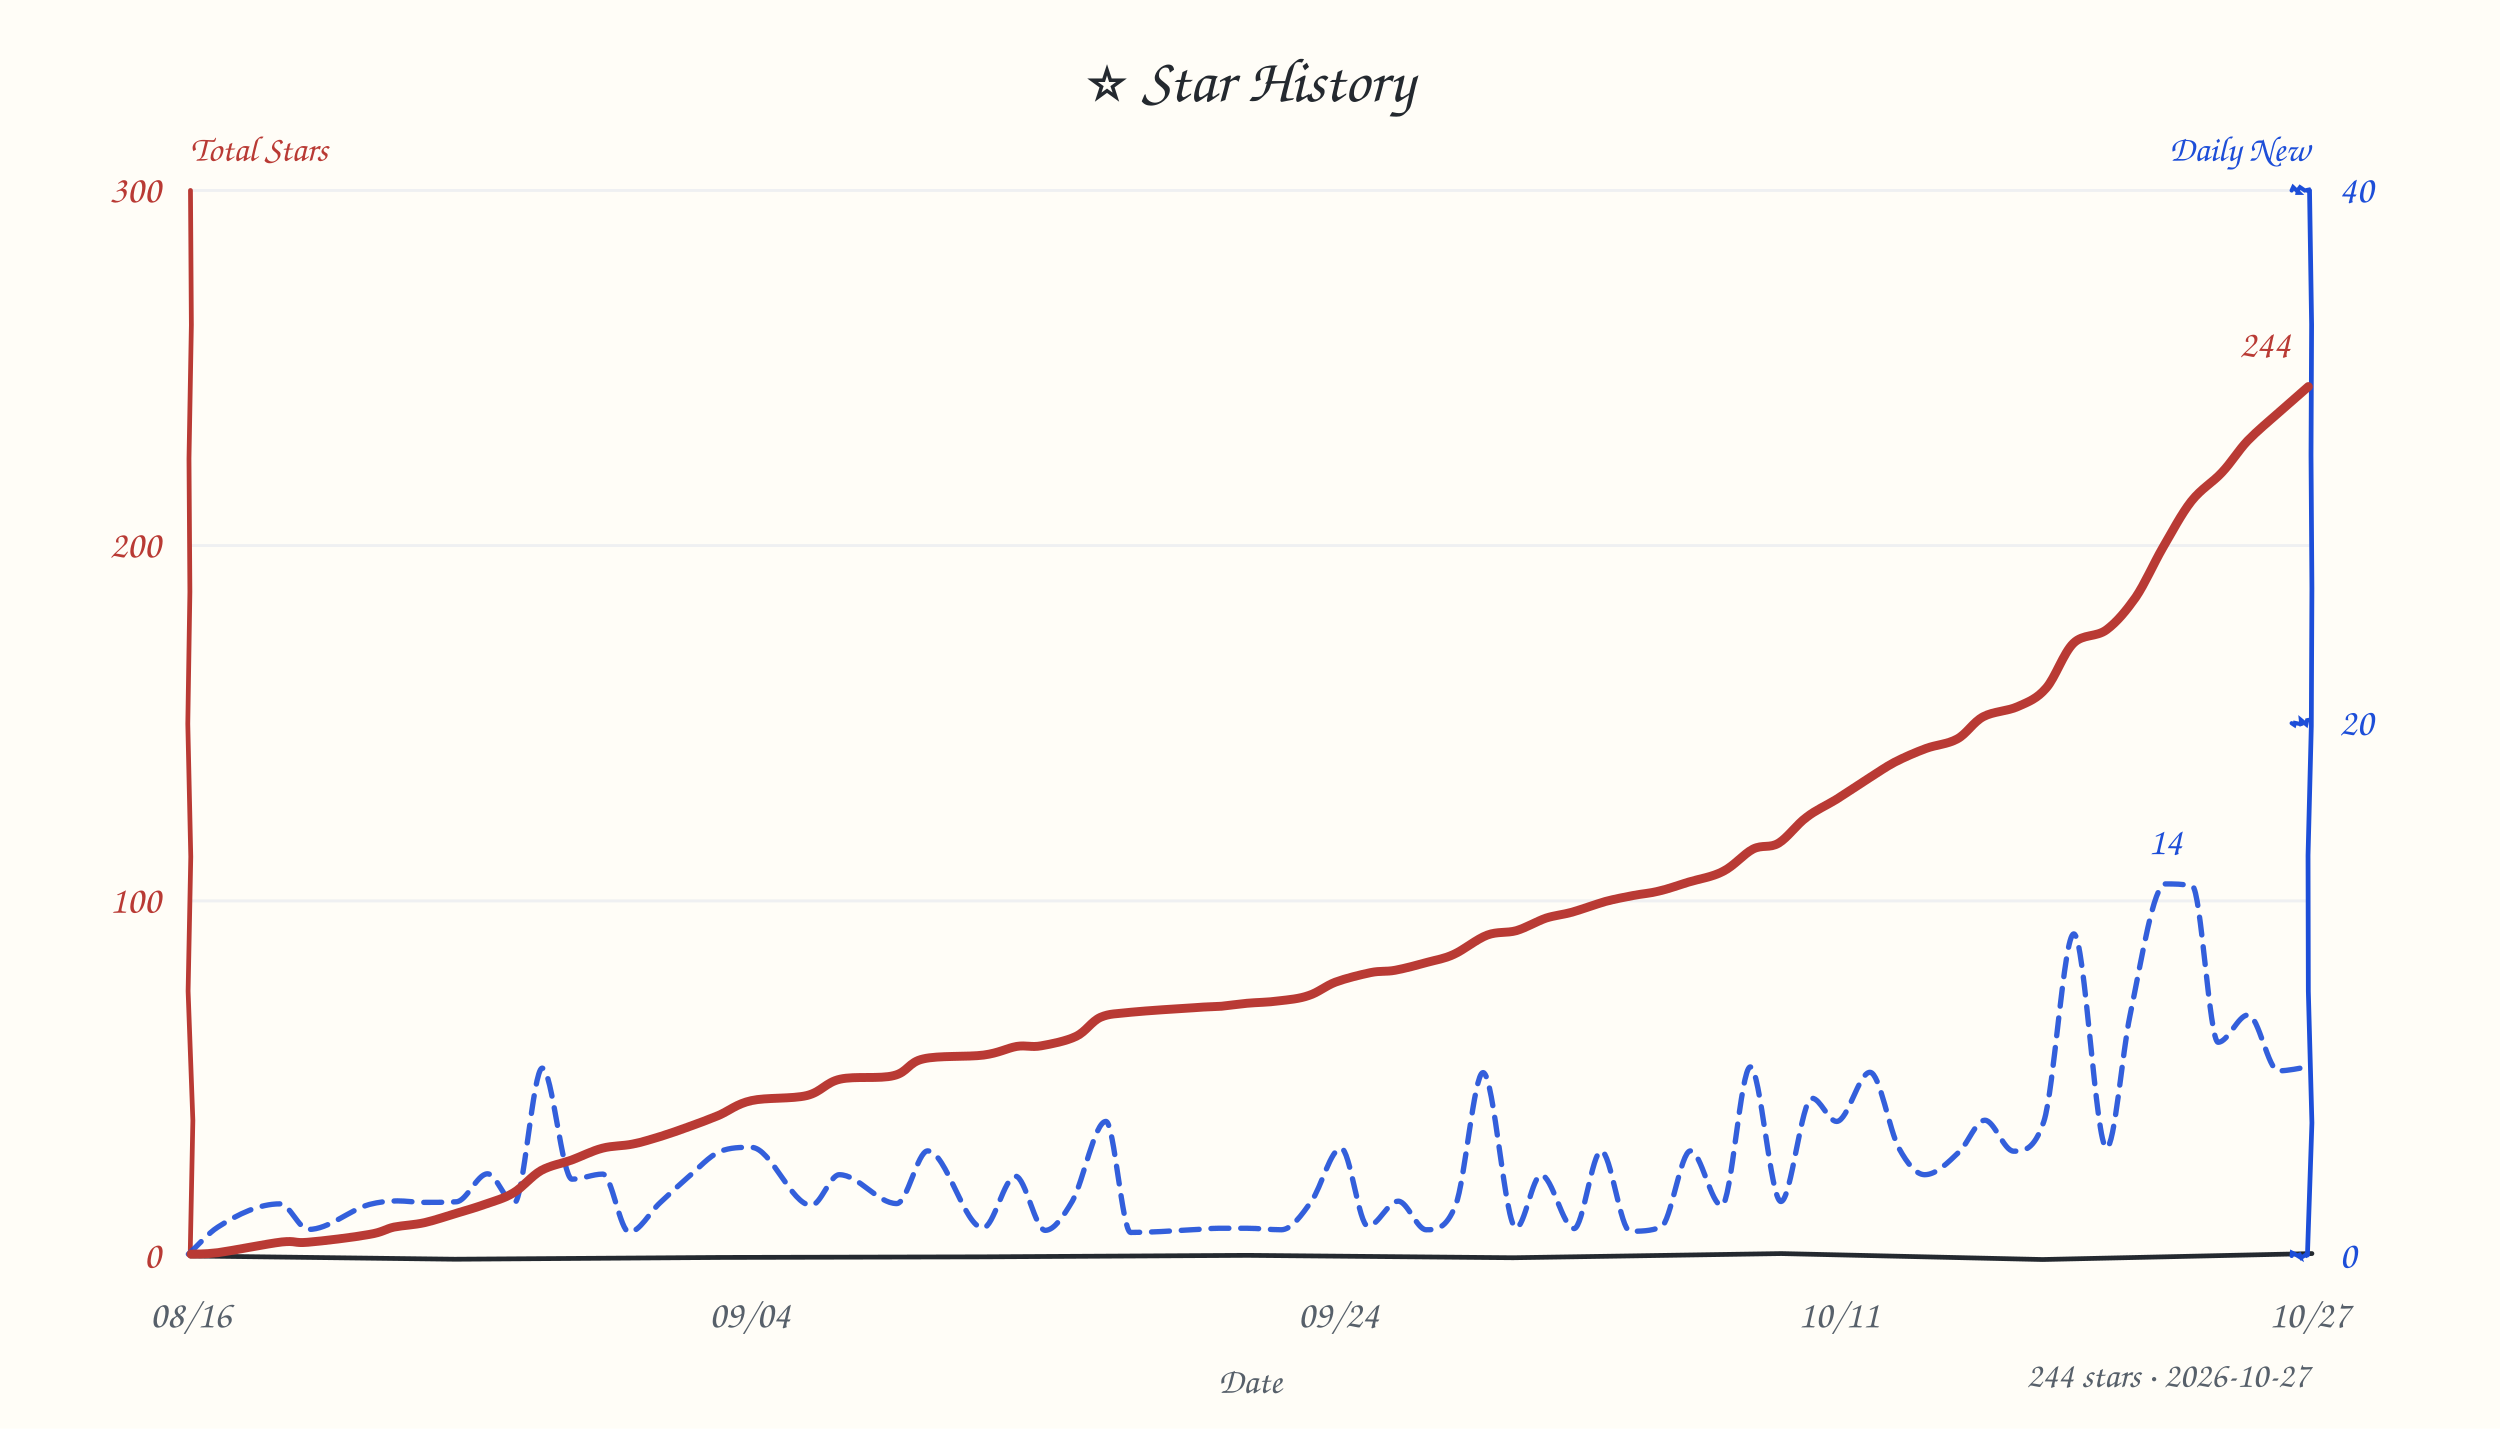
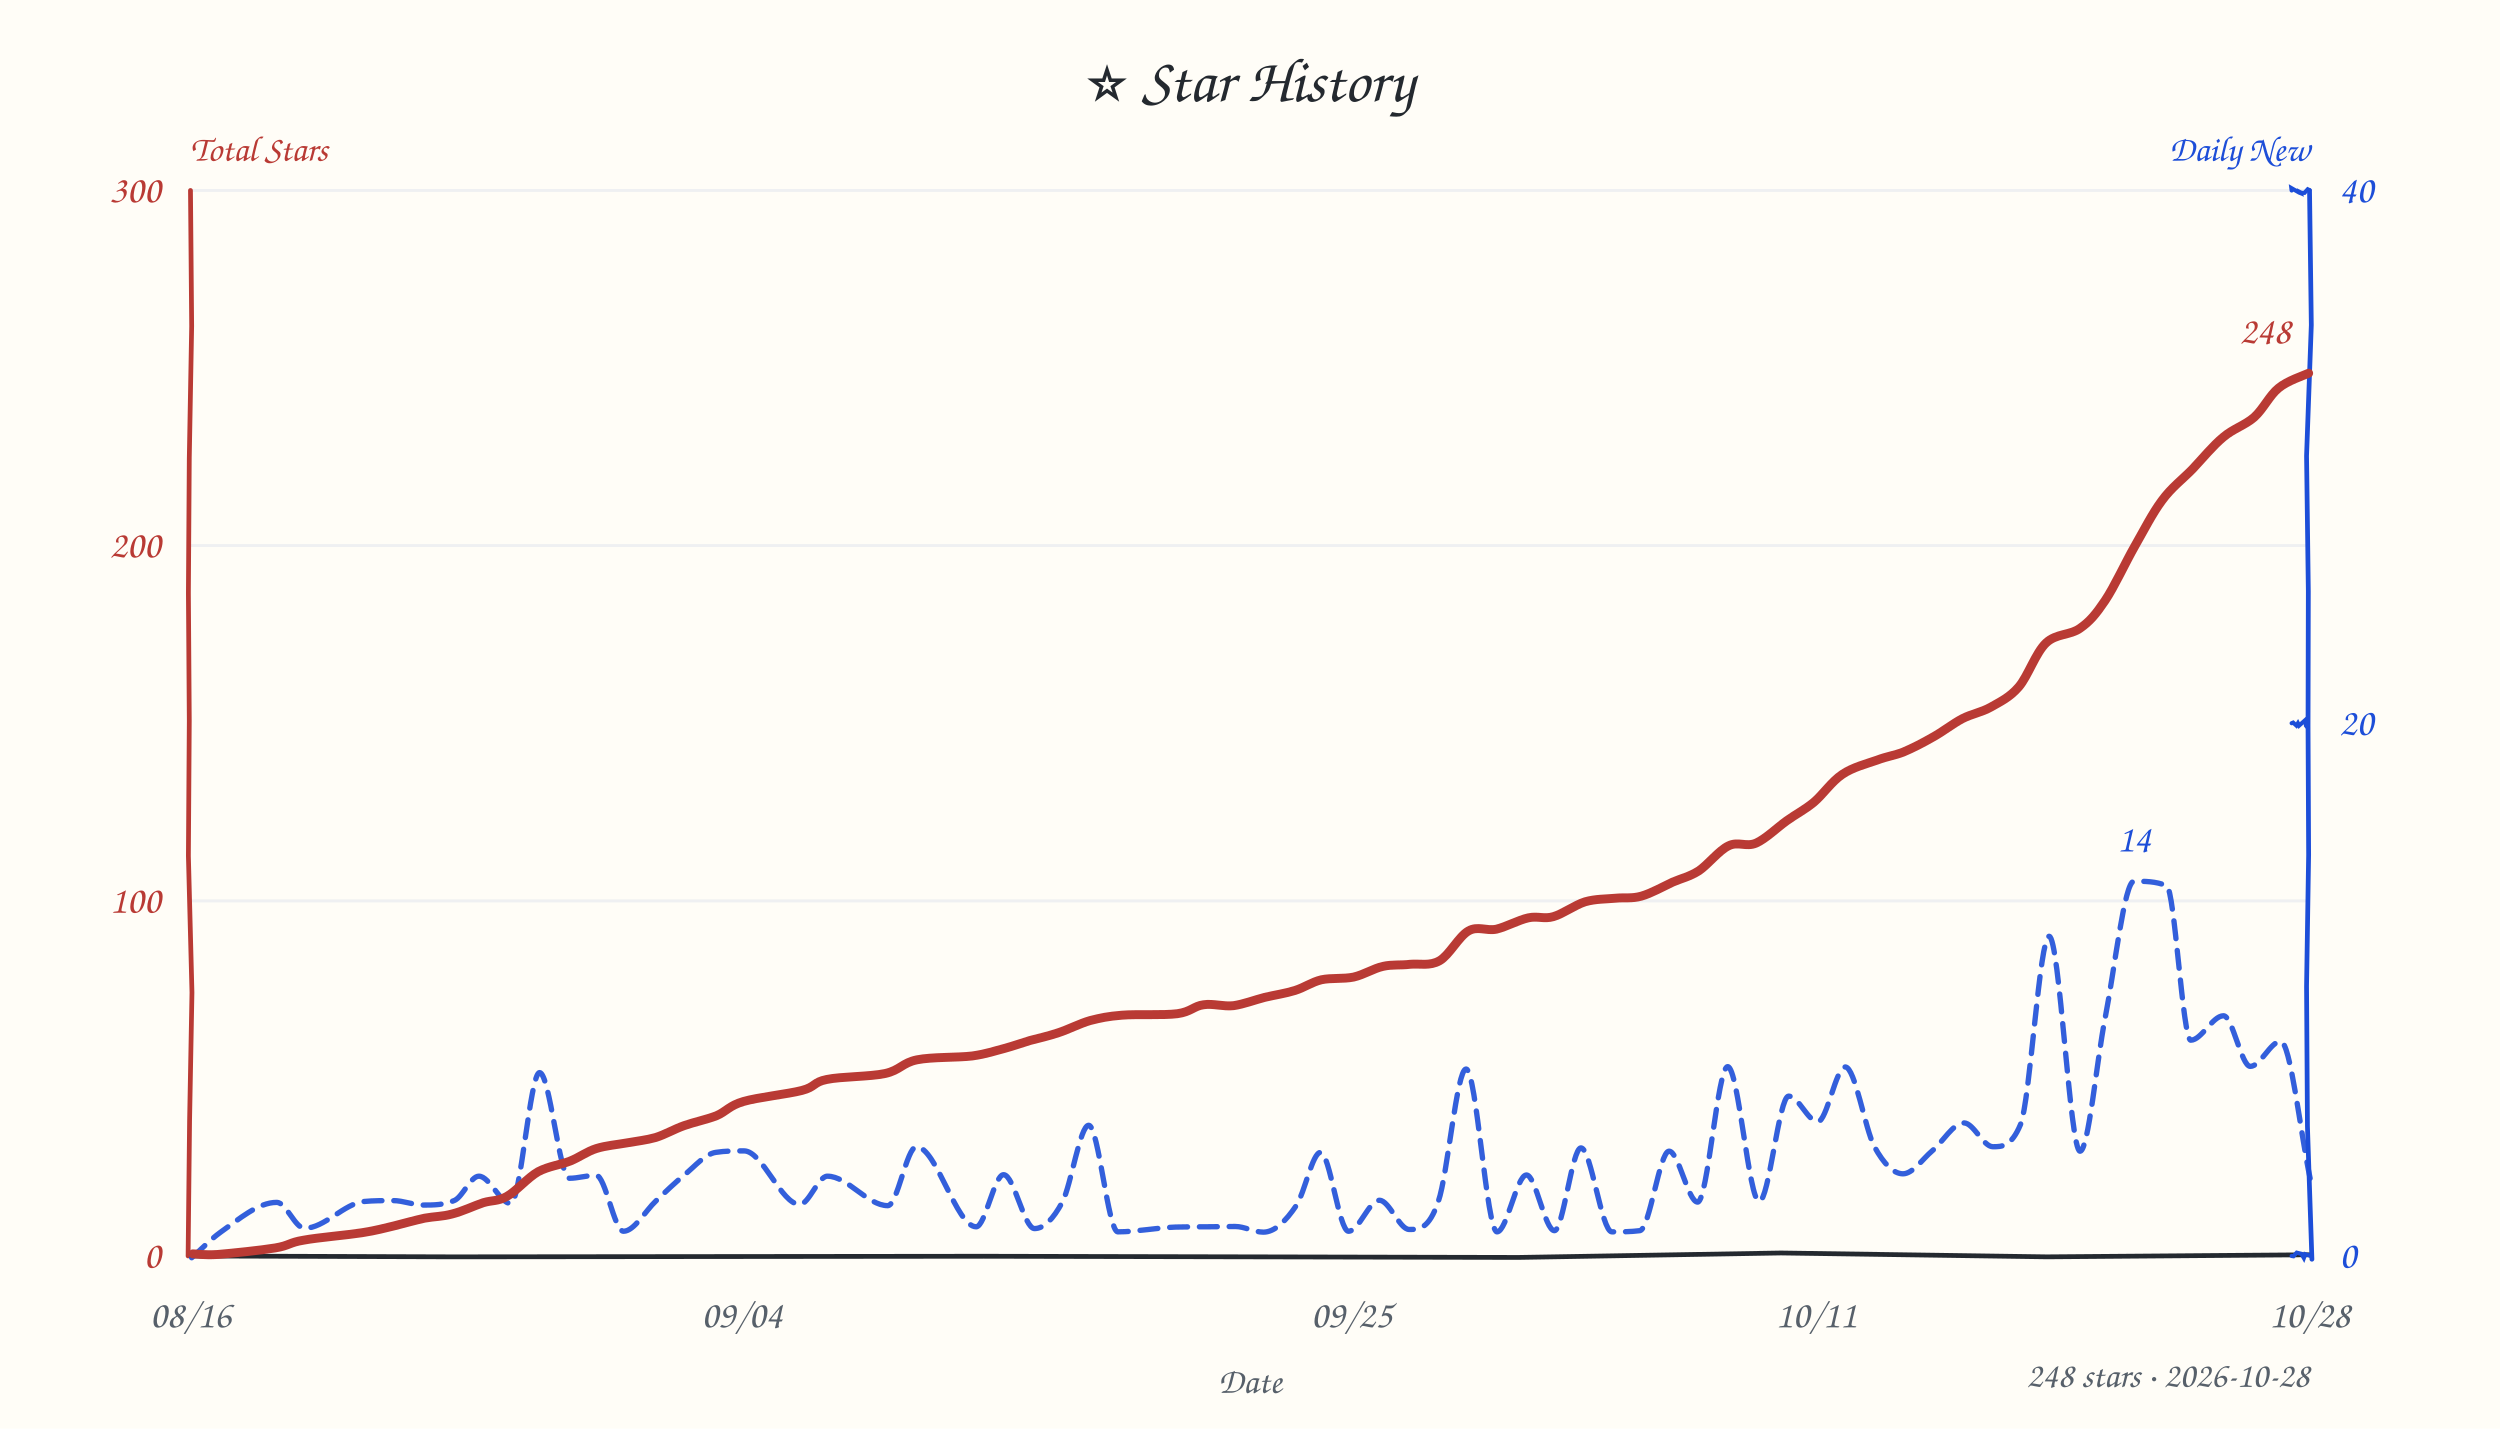
<svg xmlns="http://www.w3.org/2000/svg" width="840" height="480" viewBox="0 0 840 480" fill="#24292f">
  <style>text{font-family:"Comic Sans MS","Comic Sans","Chalkboard SE","Marker Felt","Segoe Print",cursive}</style>
  <rect width="100%" height="100%" fill="#fffdf7" />
  <text x="420" y="34" text-anchor="middle" font-size="21">⭐ Star History</text>
  <text x="64" y="54" font-size="12" font-weight="600" fill="#b93a34">Total Stars</text>
  <text x="776" y="54" text-anchor="end" font-size="12" font-weight="600" fill="#1d4ed8">Daily New</text>
  <line x1="64" y1="302.7" x2="776" y2="302.7" stroke="#e8ebf0" stroke-width="1" opacity="0.7" />
  <line x1="64" y1="183.3" x2="776" y2="183.3" stroke="#e8ebf0" stroke-width="1" opacity="0.7" />
  <line x1="64" y1="64.0" x2="776" y2="64.0" stroke="#e8ebf0" stroke-width="1" opacity="0.7" />
-   <path d="M 64 422 L 152.9 423.1 L 242.5 422.5 L 330.0 422.3 L 419.2 421.8 L 508.4 422.6 L 598.5 421.2 L 686.3 423.2 L 776.8 421.2" stroke="#24292f" stroke-width="1.6" fill="none" stroke-linecap="round" />
-   <path d="M 64 64 L 64.3 109.2 L 63.5 154.1 L 63.8 198.9 L 63.1 243.2 L 64.1 287.9 L 63.2 333.0 L 64.8 376.5 L 63.9 421.7" stroke="#b93a34" stroke-width="1.6" fill="none" stroke-linecap="round" data-axis="total" />
-   <path d="M 776 64 L 776.7 109.1 L 776.5 152.9 L 776.8 197.7 L 776.6 244.0 L 775.5 287.4 L 775.6 333.1 L 776.8 377.3 L 775.3 421.7" stroke="#1d4ed8" stroke-width="1.6" fill="none" stroke-linecap="round" data-axis="daily" />
-   <path d="M 770 422 L 770.1 420.9 L 771.1 421.4 L 772.9 422.5 L 772.4 421.0 L 773.2 422.6 L 774.7 421.6 L 774.5 422.5 L 774.9 421.4" stroke="#1d4ed8" stroke-width="1.4" fill="none" stroke-linecap="round" />
-   <path d="M 770 243 L 770.9 243.6 L 771.1 242.9 L 773.0 243.3 L 773.3 243.8 L 773.1 241.9 L 774.9 243.4 L 775.2 242.0 L 775.7 241.9" stroke="#1d4ed8" stroke-width="1.4" fill="none" stroke-linecap="round" />
-   <path d="M 770 64 L 770.5 62.9 L 772.5 64.8 L 772.0 64.8 L 772.2 63.7 L 772.8 62.9 L 774.4 64.0 L 776.4 63.6 L 775.3 64.1" stroke="#1d4ed8" stroke-width="1.4" fill="none" stroke-linecap="round" />
+   <path d="M 64 422 L 152.4 422.3 L 240.8 422.2 L 330.6 422.1 L 420.1 422.3 L 510.1 422.5 L 598.4 421.0 L 687.8 422.3 L 776.1 421.6" stroke="#24292f" stroke-width="1.6" fill="none" stroke-linecap="round" />
+   <path d="M 64 64 L 64.4 109.6 L 63.6 153.9 L 63.3 199.2 L 63.6 242.2 L 63.3 287.6 L 64.5 333.5 L 63.7 376.5 L 63.2 422.0" stroke="#b93a34" stroke-width="1.6" fill="none" stroke-linecap="round" data-axis="total" />
+   <path d="M 776 64 L 776.6 109.2 L 775.0 153.2 L 775.6 198.7 L 775.5 244.0 L 775.7 287.2 L 775.0 331.4 L 775.3 378.4 L 776.8 423.1" stroke="#1d4ed8" stroke-width="1.6" fill="none" stroke-linecap="round" data-axis="daily" />
+   <path d="M 770 422 L 770.6 422.1 L 771.7 420.9 L 773.3 421.3 L 774.1 422.7 L 774.5 421.6 L 773.9 421.2 L 776.1 421.9 L 776.7 422.1" stroke="#1d4ed8" stroke-width="1.4" fill="none" stroke-linecap="round" />
+   <path d="M 770 243 L 770.5 242.8 L 771.6 243.8 L 772.1 243.0 L 772.5 243.8 L 774.4 242.1 L 774.8 243.5 L 774.8 243.8 L 775.1 244.2" stroke="#1d4ed8" stroke-width="1.4" fill="none" stroke-linecap="round" />
+   <path d="M 770 64 L 769.9 63.2 L 772.5 64.7 L 773.0 64.9 L 772.9 64.6 L 773.3 64.8 L 774.3 64.8 L 775.4 63.6 L 776.0 63.9" stroke="#1d4ed8" stroke-width="1.4" fill="none" stroke-linecap="round" />
  <text x="54" y="426.0" text-anchor="end" font-size="13" fill="#b93a34" data-axis="total">0</text>
  <text x="54" y="306.7" text-anchor="end" font-size="13" fill="#b93a34" data-axis="total">100</text>
  <text x="54" y="187.3" text-anchor="end" font-size="13" fill="#b93a34" data-axis="total">200</text>
  <text x="54" y="68.0" text-anchor="end" font-size="13" fill="#b93a34" data-axis="total">300</text>
  <text x="786" y="426.0" text-anchor="start" font-size="13" fill="#1d4ed8" data-axis="daily">0</text>
  <text x="786" y="247.0" text-anchor="start" font-size="13" fill="#1d4ed8" data-axis="daily">20</text>
  <text x="786" y="68.0" text-anchor="start" font-size="13" fill="#1d4ed8" data-axis="daily">40</text>
  <text x="64.0" y="446" text-anchor="middle" font-size="13" fill="#57606a">08/16</text>
-   <text x="251.9" y="446" text-anchor="middle" font-size="13" fill="#57606a">09/04</text>
-   <text x="449.7" y="446" text-anchor="middle" font-size="13" fill="#57606a">09/24</text>
-   <text x="617.8" y="446" text-anchor="middle" font-size="13" fill="#57606a">10/11</text>
-   <text x="776.0" y="446" text-anchor="middle" font-size="13" fill="#57606a">10/27</text>
+   <text x="249.3" y="446" text-anchor="middle" font-size="13" fill="#57606a">09/04</text>
+   <text x="454.1" y="446" text-anchor="middle" font-size="13" fill="#57606a">09/25</text>
+   <text x="610.2" y="446" text-anchor="middle" font-size="13" fill="#57606a">10/11</text>
+   <text x="776.0" y="446" text-anchor="middle" font-size="13" fill="#57606a">10/28</text>
  <text x="420" y="468" font-size="12" fill="#57606a" text-anchor="middle">Date</text>
-   <path d="M 63.3 421.4 C 66.6 418.4, 69.9 414.4, 73.2 412.3 C 80.2 407.8, 87.2 404.5, 94.1 404.5 C 97.3 404.5, 100.5 413.1, 103.6 413.1 C 110.5 413.1, 117.3 406.6, 124.1 404.7 C 127.2 403.9, 130.4 403.5, 133.5 403.5 C 136.5 403.5, 139.6 404.0, 142.6 404.0 C 146.2 404.0, 149.8 404.0, 153.3 403.8 C 156.8 403.7, 160.3 394.4, 163.8 394.4 C 166.8 394.4, 169.8 404.2, 172.8 404.2 C 175.9 404.2, 179.1 358.9, 182.2 358.9 C 185.5 358.9, 188.9 396.2, 192.2 396.2 C 195.6 396.2, 199.1 394.5, 202.5 394.5 C 205.5 394.5, 208.4 414.0, 211.4 414.0 C 214.9 414.0, 218.3 407.3, 221.8 404.1 C 224.9 401.2, 228.0 398.3, 231.1 395.6 C 234.7 392.6, 238.3 388.4, 241.9 386.9 C 245.4 385.5, 248.9 385.5, 252.4 385.5 C 259.1 385.5, 265.9 405.0, 272.6 405.0 C 275.7 405.0, 278.9 394.7, 282.0 394.7 C 288.5 394.7, 294.9 404.4, 301.3 404.4 C 304.8 404.4, 308.3 386.7, 311.7 386.7 C 317.9 386.7, 324.1 412.6, 330.3 412.6 C 333.9 412.6, 337.5 395.2, 341.2 395.2 C 344.5 395.2, 347.9 413.4, 351.2 413.4 C 354.2 413.4, 357.2 408.8, 360.3 403.6 C 364.0 397.1, 367.8 376.8, 371.6 376.8 C 374.3 376.8, 377.1 414.1, 379.9 414.1 C 386.7 414.1, 393.6 413.6, 400.4 413.2 C 403.4 413.1, 406.5 412.7, 409.5 412.7 C 412.7 412.7, 415.9 412.7, 419.0 412.7 C 422.9 412.7, 426.7 413.2, 430.5 413.2 C 433.9 413.2, 437.3 408.3, 440.6 403.7 C 443.9 399.1, 447.2 385.8, 450.6 385.8 C 453.6 385.8, 456.6 412.0, 459.6 412.0 C 463.0 412.0, 466.4 403.6, 469.8 403.6 C 472.9 403.6, 476.1 413.2, 479.2 413.2 C 482.5 413.2, 485.8 413.2, 489.1 404.9 C 492.2 397.2, 495.3 360.4, 498.3 360.4 C 502.0 360.4, 505.7 412.6, 509.4 412.6 C 512.2 412.6, 515.0 394.8, 517.8 394.8 C 521.5 394.8, 525.2 412.8, 528.9 412.8 C 531.9 412.8, 535.0 386.7, 538.0 386.7 C 541.2 386.7, 544.5 413.7, 547.7 413.7 C 551.1 413.7, 554.6 413.7, 558.1 412.3 C 561.4 411.0, 564.7 386.7, 568.0 386.7 C 571.5 386.7, 575.0 405.1, 578.5 405.1 C 581.7 405.1, 584.9 358.5, 588.1 358.5 C 591.5 358.5, 594.9 403.7, 598.4 403.7 C 601.8 403.7, 605.3 369.0, 608.8 369.0 C 611.6 369.0, 614.4 376.8, 617.1 376.8 C 620.9 376.8, 624.6 360.3, 628.3 360.3 C 631.6 360.3, 634.8 380.0, 638.1 385.9 C 641.0 391.2, 643.9 394.7, 646.7 394.7 C 650.6 394.7, 654.4 390.7, 658.3 387.0 C 661.2 384.3, 664.0 376.4, 666.9 376.4 C 670.1 376.4, 673.3 386.8, 676.6 386.8 C 679.9 386.8, 683.3 386.8, 686.7 376.9 C 690.1 367.0, 693.5 313.8, 696.8 313.8 C 700.5 313.8, 704.2 385.7, 707.8 385.7 C 710.5 385.7, 713.1 353.4, 715.7 341.1 C 719.6 322.5, 723.6 297.0, 727.5 297.0 C 730.5 297.0, 733.6 297.0, 736.6 297.7 C 739.5 298.3, 742.4 350.2, 745.3 350.2 C 748.6 350.2, 752.0 341.0, 755.4 341.0 C 758.8 341.0, 762.2 359.8, 765.5 359.8 C 769.0 359.8, 772.5 358.9, 775.9 358.4" fill="none" stroke="#1d4ed8" stroke-width="1.8" stroke-dasharray="6 4" stroke-linecap="round" stroke-linejoin="round" opacity="0.9" />
-   <path d="M 64.2 421.4 C 65.7 421.3, 68.1 421.5, 73.2 420.9 C 78.3 420.2, 89.7 417.9, 94.7 417.3 C 99.7 416.8, 98.6 417.8, 103.4 417.4 C 108.3 417.0, 119.1 415.7, 123.9 414.8 C 128.8 414.0, 129.3 413.0, 132.4 412.3 C 135.5 411.7, 139.1 411.6, 142.7 410.8 C 146.2 410.0, 150.5 408.5, 153.9 407.5 C 157.3 406.5, 160.0 405.7, 163.1 404.6 C 166.2 403.5, 169.4 402.7, 172.5 400.8 C 175.6 399.0, 178.5 395.2, 181.8 393.3 C 185.1 391.5, 188.6 391.0, 192.0 389.8 C 195.5 388.5, 198.9 386.7, 202.4 385.8 C 205.8 384.9, 209.3 385.1, 212.6 384.4 C 215.9 383.8, 218.9 382.7, 222.1 381.8 C 225.2 380.8, 228.2 379.8, 231.4 378.6 C 234.6 377.5, 237.9 376.2, 241.4 374.8 C 244.9 373.3, 247.5 370.9, 252.5 369.8 C 257.4 368.7, 266.1 369.3, 271.1 368.1 C 276.0 366.9, 277.4 363.7, 282.3 362.6 C 287.2 361.5, 295.7 362.6, 300.3 361.4 C 305.0 360.3, 305.2 356.9, 310.2 355.8 C 315.2 354.6, 325.2 355.2, 330.5 354.5 C 335.7 353.8, 338.3 352.2, 341.6 351.6 C 344.8 351.1, 346.5 352.0, 349.8 351.4 C 353.2 350.8, 358.3 349.8, 361.6 348.2 C 364.9 346.6, 366.7 343.2, 369.8 341.8 C 372.9 340.5, 374.9 340.7, 380.1 340.1 C 385.3 339.6, 396.0 338.9, 401.1 338.6 C 406.2 338.2, 407.4 338.3, 410.4 338.1 C 413.4 337.8, 415.8 337.4, 419.0 337.1 C 422.2 336.8, 426.1 336.8, 429.6 336.3 C 433.1 335.9, 436.6 335.6, 439.7 334.5 C 442.9 333.5, 445.3 331.3, 448.7 330.0 C 452.2 328.7, 457.2 327.5, 460.5 326.8 C 463.9 326.1, 465.6 326.6, 468.8 326.0 C 472.0 325.4, 476.5 324.2, 479.7 323.3 C 483.0 322.4, 485.1 322.2, 488.4 320.7 C 491.8 319.2, 496.2 315.5, 499.7 314.2 C 503.2 312.9, 506.2 313.6, 509.5 312.7 C 512.8 311.7, 516.3 309.6, 519.4 308.5 C 522.6 307.5, 524.9 307.4, 528.2 306.5 C 531.6 305.5, 536.0 303.9, 539.4 302.9 C 542.8 302.0, 545.7 301.5, 548.7 300.9 C 551.7 300.3, 554.3 300.2, 557.4 299.4 C 560.5 298.7, 563.7 297.5, 567.3 296.4 C 570.9 295.3, 575.3 294.7, 578.9 292.8 C 582.6 291.0, 585.9 286.9, 589.0 285.3 C 592.2 283.7, 594.6 285.1, 597.6 283.3 C 600.6 281.5, 603.7 277.0, 607.0 274.6 C 610.2 272.1, 613.4 270.8, 617.0 268.6 C 620.5 266.4, 624.9 263.4, 628.2 261.3 C 631.4 259.3, 633.4 257.8, 636.6 256.1 C 639.7 254.5, 643.6 252.8, 647.1 251.5 C 650.6 250.2, 654.3 250.1, 657.6 248.3 C 660.8 246.6, 663.0 242.6, 666.4 240.8 C 669.8 239.0, 674.5 239.0, 678.0 237.4 C 681.6 235.8, 684.4 234.8, 687.5 231.2 C 690.6 227.7, 693.3 219.4, 696.7 216.1 C 700.0 212.9, 704.3 214.2, 707.8 211.6 C 711.3 209.0, 714.4 205.2, 717.6 200.7 C 720.7 196.1, 723.5 189.6, 726.6 184.2 C 729.7 178.9, 733.0 172.6, 736.3 168.4 C 739.7 164.1, 743.5 162.1, 746.6 158.7 C 749.8 155.3, 752.0 151.5, 755.2 148.1 C 758.5 144.7, 762.5 141.4, 765.9 138.4 C 769.3 135.4, 774.0 131.3, 775.6 129.9" fill="none" stroke="#b93a34" stroke-width="3" stroke-linecap="round" />
-   <text x="769.6" y="119.9" text-anchor="end" font-size="13" font-weight="600" fill="#b93a34" stroke="#fffdf7" stroke-width="3" paint-order="stroke" stroke-linejoin="round" data-peak="total">244</text>
-   <text x="727.5" y="287.0" text-anchor="middle" font-size="13" font-weight="600" fill="#1d4ed8" stroke="#fffdf7" stroke-width="3" paint-order="stroke" stroke-linejoin="round" data-peak="daily">14</text>
-   <text x="776" y="466" text-anchor="end" font-size="12" fill="#57606a">244 stars · 2026-10-27</text>
+   <path d="M 64.4 422.6 C 67.6 419.8, 70.8 416.4, 74.0 414.1 C 80.4 409.6, 86.7 404.0, 93.0 404.0 C 96.1 404.0, 99.2 412.7, 102.3 412.7 C 109.0 412.7, 115.6 404.4, 122.3 403.7 C 125.6 403.4, 128.9 403.4, 132.1 403.4 C 135.5 403.4, 138.9 404.9, 142.2 404.9 C 145.7 404.9, 149.3 404.9, 152.8 403.3 C 155.5 402.0, 158.2 395.2, 160.9 395.2 C 164.5 395.2, 168.1 404.4, 171.6 404.4 C 174.9 404.4, 178.1 360.4, 181.3 360.4 C 184.7 360.4, 188.0 395.9, 191.3 395.9 C 194.3 395.9, 197.3 394.9, 200.3 394.9 C 203.4 394.9, 206.4 413.7, 209.5 413.7 C 213.1 413.7, 216.8 406.9, 220.4 403.5 C 223.6 400.5, 226.8 397.3, 230.1 394.7 C 233.5 391.8, 237.0 387.7, 240.5 387.2 C 243.7 386.7, 246.8 386.7, 250.0 386.7 C 256.2 386.7, 262.5 404.7, 268.7 404.7 C 271.8 404.7, 274.9 395.2, 278.0 395.2 C 284.8 395.2, 291.5 405.1, 298.3 405.1 C 301.5 405.1, 304.7 385.3, 307.9 385.3 C 314.6 385.3, 321.3 412.2, 328.0 412.2 C 331.0 412.2, 334.1 394.7, 337.2 394.7 C 340.7 394.7, 344.1 412.8, 347.6 412.8 C 350.7 412.8, 353.8 409.8, 357.0 403.8 C 359.9 398.1, 362.9 378.1, 365.8 378.1 C 369.1 378.1, 372.3 413.9, 375.6 413.9 C 382.0 413.9, 388.5 412.5, 395.0 412.3 C 398.6 412.2, 402.2 412.2, 405.8 412.2 C 408.9 412.2, 412.0 412.1, 415.0 412.1 C 418.2 412.1, 421.3 414.0, 424.5 414.0 C 428.2 414.0, 431.9 410.5, 435.6 405.0 C 438.3 400.9, 441.0 387.2, 443.7 387.2 C 446.8 387.2, 449.9 413.7, 453.1 413.7 C 456.6 413.7, 460.0 403.3, 463.5 403.3 C 466.8 403.3, 470.2 413.1, 473.5 413.1 C 476.8 413.1, 480.1 413.1, 483.3 403.6 C 486.4 394.7, 489.5 359.2, 492.6 359.2 C 496.1 359.2, 499.5 413.9, 503.0 413.9 C 506.3 413.9, 509.6 394.8, 512.9 394.8 C 516.0 394.8, 519.1 413.5, 522.3 413.5 C 525.2 413.5, 528.2 385.7, 531.2 385.7 C 534.6 385.7, 538.1 413.9, 541.6 413.9 C 544.7 413.9, 547.9 413.9, 551.0 413.5 C 554.3 413.0, 557.6 386.8, 560.8 386.8 C 564.0 386.8, 567.2 403.9, 570.4 403.9 C 573.8 403.9, 577.1 358.4, 580.5 358.4 C 584.1 358.4, 587.6 403.7, 591.1 403.7 C 594.4 403.7, 597.7 368.3, 601.0 368.3 C 604.3 368.3, 607.5 376.9, 610.8 376.9 C 613.8 376.9, 616.9 358.5, 620.0 358.5 C 623.3 358.5, 626.6 379.2, 629.8 385.3 C 633.0 391.1, 636.2 394.4, 639.4 394.4 C 642.7 394.4, 646.0 389.4, 649.2 386.7 C 652.8 383.7, 656.3 377.3, 659.9 377.3 C 663.1 377.3, 666.4 385.3, 669.6 385.3 C 672.7 385.3, 675.8 385.3, 678.9 377.8 C 682.1 370.1, 685.3 314.6, 688.5 314.6 C 692.0 314.6, 695.5 386.8, 698.9 386.8 C 701.7 386.8, 704.5 356.3, 707.3 342.2 C 710.5 325.9, 713.8 296.1, 717.0 296.1 C 720.6 296.1, 724.3 296.1, 728.0 297.6 C 730.7 298.8, 733.4 349.5, 736.1 349.5 C 739.7 349.5, 743.4 341.3, 747.1 341.3 C 750.1 341.3, 753.1 358.3, 756.1 358.3 C 759.5 358.3, 762.9 349.9, 766.3 349.9 C 769.6 349.9, 772.9 380.5, 776.2 395.9" fill="none" stroke="#1d4ed8" stroke-width="1.8" stroke-dasharray="6 4" stroke-linecap="round" stroke-linejoin="round" opacity="0.9" />
+   <path d="M 64.8 421.3 C 66.2 421.3, 68.5 421.8, 73.2 421.5 C 77.8 421.1, 87.7 420.1, 92.5 419.3 C 97.3 418.5, 97.1 417.5, 102.0 416.7 C 106.8 415.8, 116.6 415.0, 121.6 414.2 C 126.7 413.4, 128.9 412.7, 132.4 411.9 C 135.9 411.0, 139.5 410.0, 142.7 409.3 C 146.0 408.7, 148.6 408.8, 151.9 407.9 C 155.2 407.1, 159.4 405.1, 162.4 404.1 C 165.5 403.2, 167.3 403.7, 170.3 402.0 C 173.4 400.3, 177.3 395.7, 180.8 393.7 C 184.4 391.8, 188.3 391.4, 191.6 390.1 C 194.8 388.8, 197.2 386.9, 200.4 385.9 C 203.6 384.9, 207.4 384.6, 210.7 384.0 C 214.0 383.4, 217.1 383.1, 220.3 382.2 C 223.5 381.2, 226.5 379.4, 229.9 378.2 C 233.3 377.0, 237.3 376.2, 240.7 374.9 C 244.0 373.5, 245.0 371.5, 249.8 370.1 C 254.6 368.7, 264.8 367.6, 269.4 366.4 C 274.1 365.2, 273.2 363.6, 277.8 362.7 C 282.5 361.7, 292.3 361.8, 297.4 360.7 C 302.4 359.6, 303.2 357.1, 308.1 356.1 C 313.0 355.1, 321.8 355.4, 326.7 354.8 C 331.6 354.1, 334.2 353.1, 337.4 352.3 C 340.7 351.4, 343.1 350.5, 346.1 349.6 C 349.2 348.8, 352.3 348.1, 355.6 347.0 C 359.0 345.9, 362.8 343.9, 366.3 342.9 C 369.9 342.0, 372.1 341.5, 377.0 341.1 C 381.9 340.7, 391.0 341.2, 395.6 340.6 C 400.1 340.0, 401.2 338.0, 404.4 337.6 C 407.5 337.1, 411.1 338.3, 414.5 337.9 C 417.9 337.4, 421.5 336.0, 425.0 335.1 C 428.4 334.3, 431.9 333.8, 435.1 332.8 C 438.3 331.8, 440.7 330.0, 444.0 329.2 C 447.3 328.5, 451.4 329.0, 454.8 328.3 C 458.3 327.5, 461.5 325.4, 464.7 324.7 C 467.8 324.0, 470.7 324.4, 473.8 324.0 C 477.0 323.7, 480.4 324.7, 483.7 322.8 C 486.9 321.0, 490.2 314.6, 493.4 312.8 C 496.5 311.0, 499.4 312.9, 502.8 312.2 C 506.1 311.4, 510.3 309.1, 513.5 308.4 C 516.7 307.7, 518.8 308.9, 521.9 308.0 C 525.1 307.1, 529.1 304.1, 532.6 303.0 C 536.1 302.0, 539.7 302.1, 542.8 301.8 C 545.9 301.5, 548.3 302.0, 551.5 301.1 C 554.7 300.2, 558.8 297.9, 562.0 296.4 C 565.3 295.0, 567.6 294.6, 570.8 292.6 C 573.9 290.5, 577.6 285.7, 580.8 284.2 C 584.0 282.6, 586.7 284.7, 590.0 283.3 C 593.2 281.9, 597.1 278.1, 600.3 275.8 C 603.5 273.5, 606.2 272.2, 609.4 269.6 C 612.5 267.0, 615.4 262.6, 619.0 260.2 C 622.5 257.8, 627.3 256.6, 630.7 255.4 C 634.1 254.1, 636.4 253.9, 639.5 252.7 C 642.6 251.4, 646.1 249.6, 649.4 247.7 C 652.7 245.9, 656.1 243.2, 659.3 241.5 C 662.6 239.8, 665.7 239.4, 668.9 237.6 C 672.0 235.8, 675.2 234.4, 678.3 230.8 C 681.4 227.2, 684.0 219.3, 687.5 216.0 C 690.9 212.8, 695.6 213.5, 698.9 211.1 C 702.2 208.8, 704.2 206.4, 707.3 201.8 C 710.4 197.2, 714.1 189.1, 717.3 183.5 C 720.5 177.9, 723.2 172.5, 726.4 168.2 C 729.6 163.8, 733.3 161.1, 736.7 157.6 C 740.1 154.0, 743.5 149.8, 747.0 146.9 C 750.4 144.0, 754.3 142.9, 757.4 140.2 C 760.5 137.4, 762.6 132.8, 765.6 130.4 C 768.6 127.9, 774.0 126.2, 775.7 125.4" fill="none" stroke="#b93a34" stroke-width="3" stroke-linecap="round" />
+   <text x="769.7" y="115.4" text-anchor="end" font-size="13" font-weight="600" fill="#b93a34" stroke="#fffdf7" stroke-width="3" paint-order="stroke" stroke-linejoin="round" data-peak="total">248</text>
+   <text x="717.0" y="286.1" text-anchor="middle" font-size="13" font-weight="600" fill="#1d4ed8" stroke="#fffdf7" stroke-width="3" paint-order="stroke" stroke-linejoin="round" data-peak="daily">14</text>
+   <text x="776" y="466" text-anchor="end" font-size="12" fill="#57606a">248 stars · 2026-10-28</text>
</svg>
